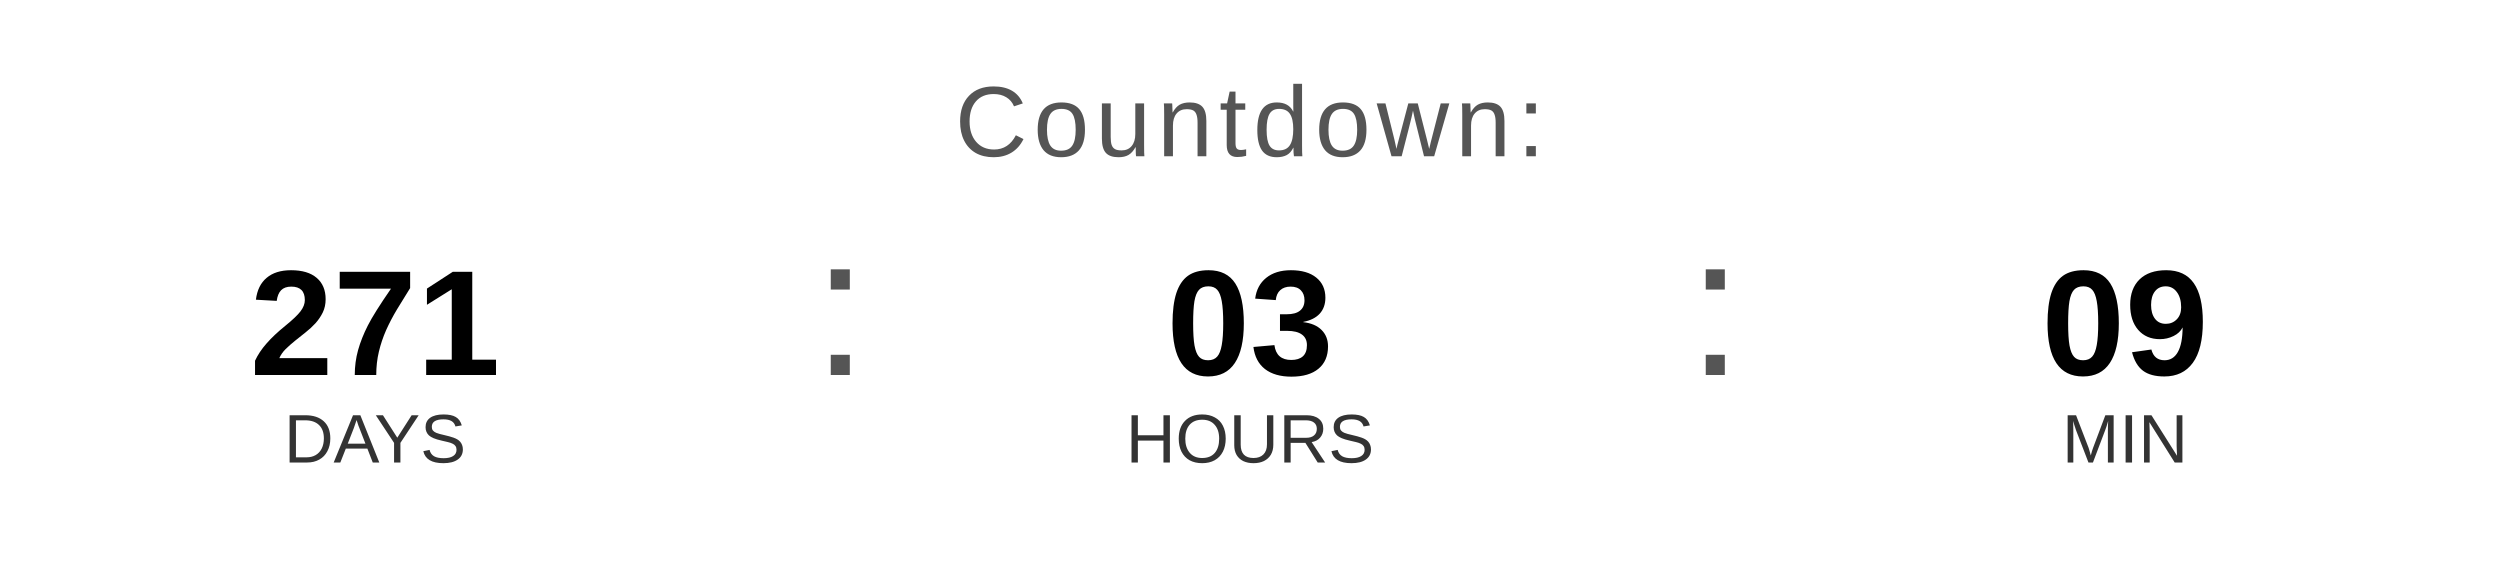
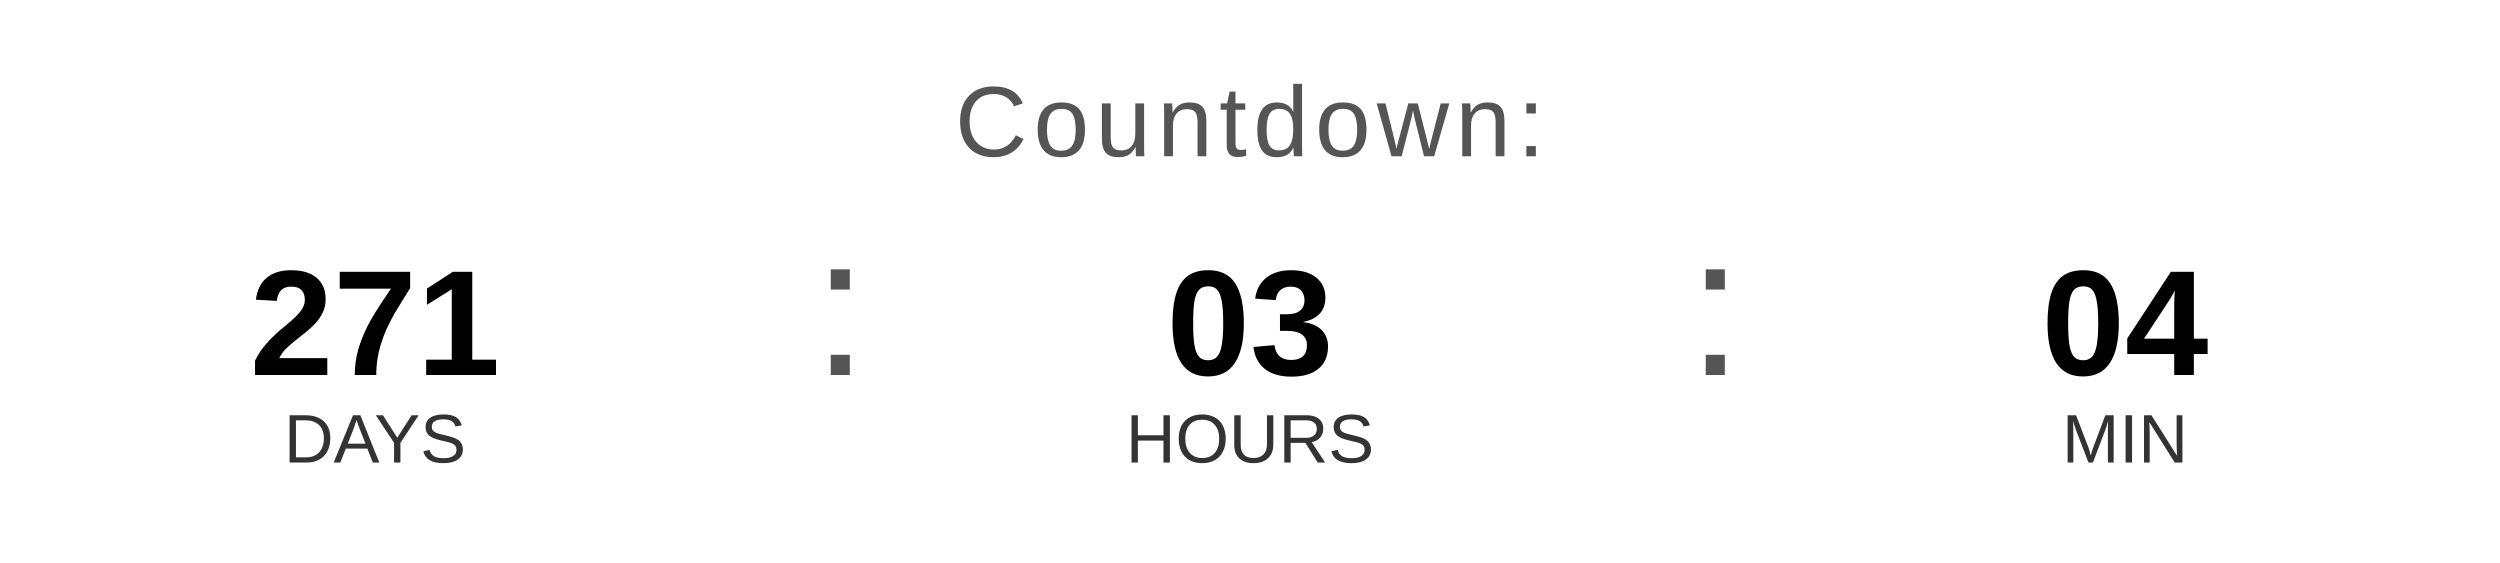
<svg xmlns="http://www.w3.org/2000/svg" width="400" height="90" viewBox="0 0 400 90">
  <text x="200" y="25" font-family="Arial, Helvetica, sans-serif" font-size="16" fill="#555555" text-anchor="middle" letter-spacing="1">
    Countdown:
  </text>
  <text x="60" y="60" font-family="Arial, Helvetica, sans-serif" font-size="24" font-weight="bold" fill="#000000" text-anchor="middle">271</text>
  <text x="60" y="74" font-family="Arial, Helvetica, sans-serif" font-size="11" fill="#333333" text-anchor="middle">DAYS</text>
  <text x="130" y="60" font-family="Arial, sans-serif" font-size="32" fill="#555555">:</text>
  <text x="200" y="60" font-family="Arial, Helvetica, sans-serif" font-size="24" font-weight="bold" fill="#000000" text-anchor="middle">03</text>
  <text x="200" y="74" font-family="Arial, Helvetica, sans-serif" font-size="11" fill="#333333" text-anchor="middle">HOURS</text>
  <text x="270" y="60" font-family="Arial, sans-serif" font-size="32" fill="#555555">:</text>
-   <text x="340" y="60" font-family="Arial, Helvetica, sans-serif" font-size="24" font-weight="bold" fill="#000000" text-anchor="middle">09</text>
+   <text x="340" y="60" font-family="Arial, Helvetica, sans-serif" font-size="24" font-weight="bold" fill="#000000" text-anchor="middle">04</text>
  <text x="340" y="74" font-family="Arial, Helvetica, sans-serif" font-size="11" fill="#333333" text-anchor="middle">MIN</text>
</svg>
